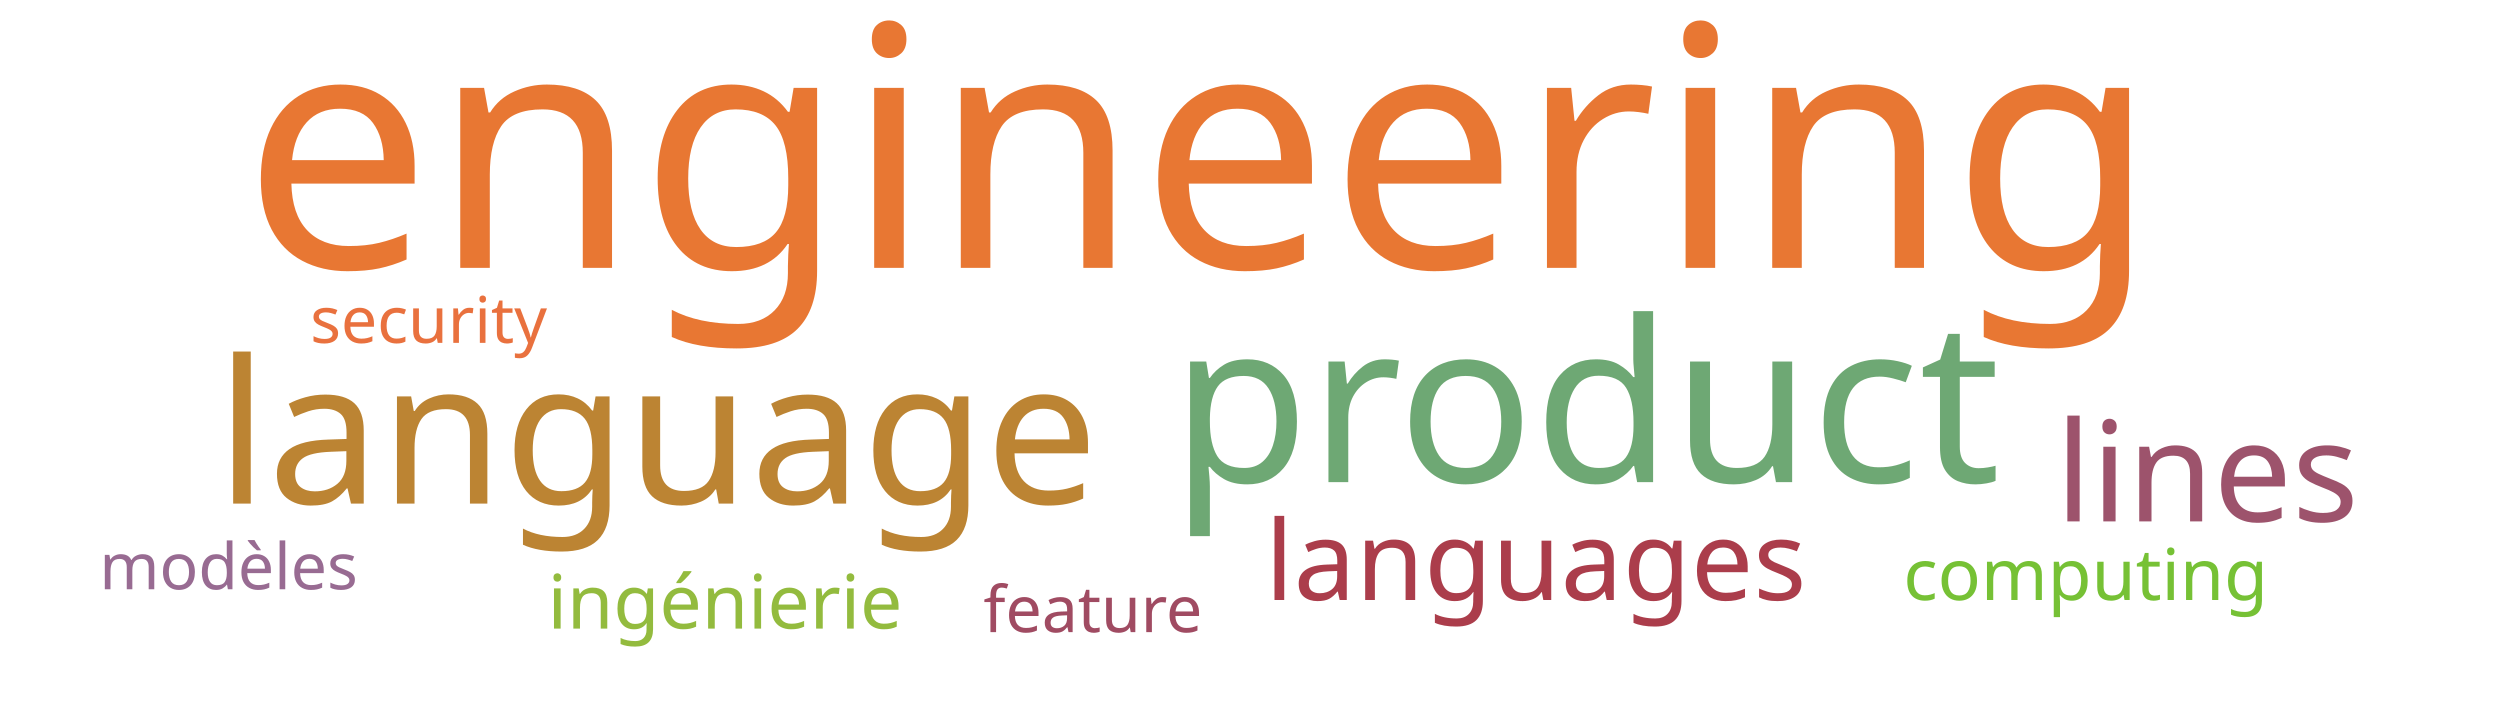
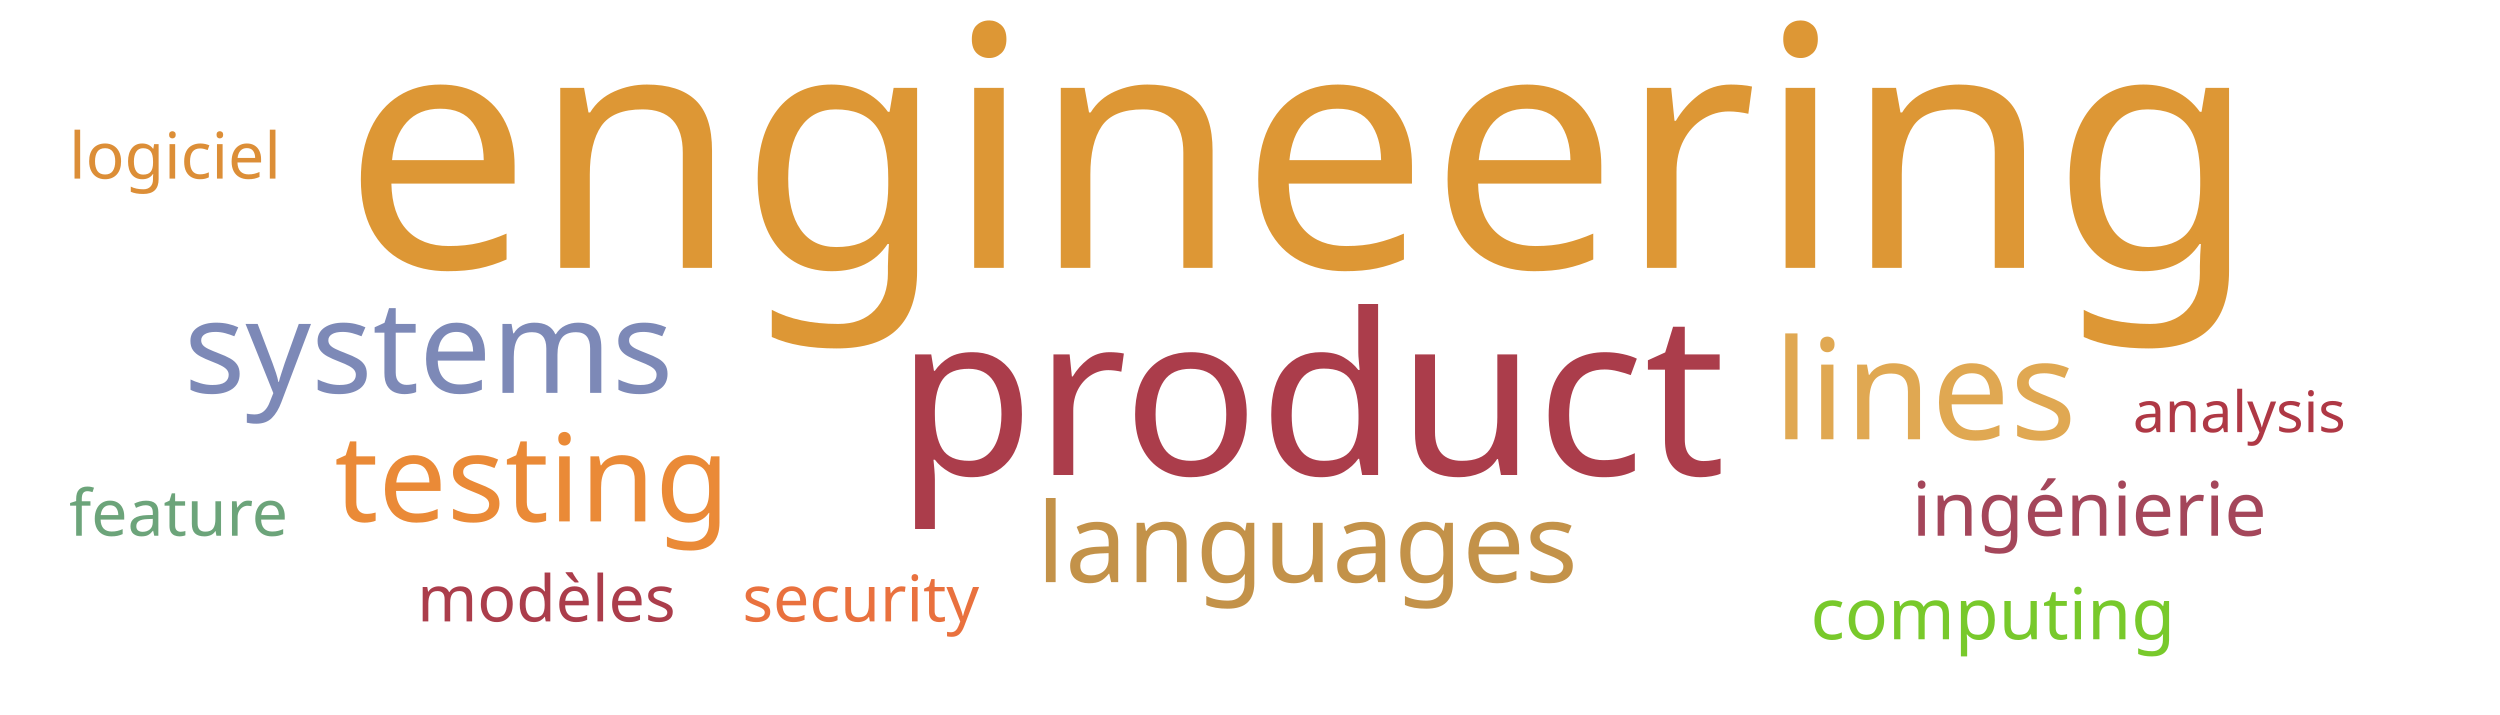
<svg xmlns="http://www.w3.org/2000/svg" width="700" height="200">
  <g transform="translate(350, 100)">
-     <text text-anchor="middle" style="font-family: Impact; font-size: 94px; fill: #e87733" transform="translate(-14,-25)rotate(0)">engineering</text>
-     <text text-anchor="middle" style="font-family: Impact; font-size: 63px; fill: #6ea874" transform="translate(94,35)rotate(0)">product</text>
-     <text text-anchor="middle" style="font-family: Impact; font-size: 56px; fill: #bc8433" transform="translate(-166,41)rotate(0)">language</text>
-     <text text-anchor="middle" style="font-family: Impact; font-size: 39px; fill: #9d536c" transform="translate(268,46)rotate(0)">lines</text>
-     <text text-anchor="middle" style="font-family: Impact; font-size: 31px; fill: #ab3d4b" transform="translate(80,68)rotate(0)">languages</text>
-     <text text-anchor="middle" style="font-family: Impact; font-size: 21px; fill: #93bb3e" transform="translate(-147,76)rotate(0)">ingénierie</text>
-     <text text-anchor="middle" style="font-family: Impact; font-size: 20px; fill: #76c135" transform="translate(234,68)rotate(0)">computing</text>
-     <text text-anchor="middle" style="font-family: Impact; font-size: 18px; fill: #e9713e" transform="translate(-230,-4)rotate(0)">security</text>
-     <text text-anchor="middle" style="font-family: Impact; font-size: 18px; fill: #a04b62" transform="translate(-44,77)rotate(0)">feature</text>
-     <text text-anchor="middle" style="font-family: Impact; font-size: 18px; fill: #986b92" transform="translate(-286,65)rotate(0)">modèles</text>
+     <text text-anchor="middle" style="font-family: Impact; font-size: 94px; fill: #dd9735" transform="translate(14,-25)rotate(0)">engineering</text>
+     <text text-anchor="middle" style="font-family: Impact; font-size: 63px; fill: #ab3d4b" transform="translate(17,33)rotate(0)">product</text>
+     <text text-anchor="middle" style="font-family: Impact; font-size: 39px; fill: #e0a852" transform="translate(189,23)rotate(0)">lines</text>
+     <text text-anchor="middle" style="font-family: Impact; font-size: 36px; fill: #7d89b7" transform="translate(-230,10)rotate(0)">systems</text>
+     <text text-anchor="middle" style="font-family: Impact; font-size: 34px; fill: #ea8a37" transform="translate(-201,46)rotate(0)">testing</text>
+     <text text-anchor="middle" style="font-family: Impact; font-size: 31px; fill: #c39249" transform="translate(16,63)rotate(0)">languages</text>
+     <text text-anchor="middle" style="font-family: Impact; font-size: 21px; fill: #a4465a" transform="translate(235,50)rotate(0)">ingénierie</text>
+     <text text-anchor="middle" style="font-family: Impact; font-size: 20px; fill: #78c92b" transform="translate(208,79)rotate(0)">computing</text>
+     <text text-anchor="middle" style="font-family: Impact; font-size: 18px; fill: #e9713e" transform="translate(-109,74)rotate(0)">security</text>
+     <text text-anchor="middle" style="font-family: Impact; font-size: 18px; fill: #6ca47a" transform="translate(-300,50)rotate(0)">feature</text>
+     <text text-anchor="middle" style="font-family: Impact; font-size: 18px; fill: #ab3d4b" transform="translate(-197,74)rotate(0)">modèles</text>
+     <text text-anchor="middle" style="font-family: Impact; font-size: 18px; fill: #dc8e37" transform="translate(-301,-50)rotate(0)">logiciel</text>
+     <text text-anchor="middle" style="font-family: Impact; font-size: 16px; fill: #af3845" transform="translate(277,21)rotate(0)">analysis</text>
  </g>
</svg>
